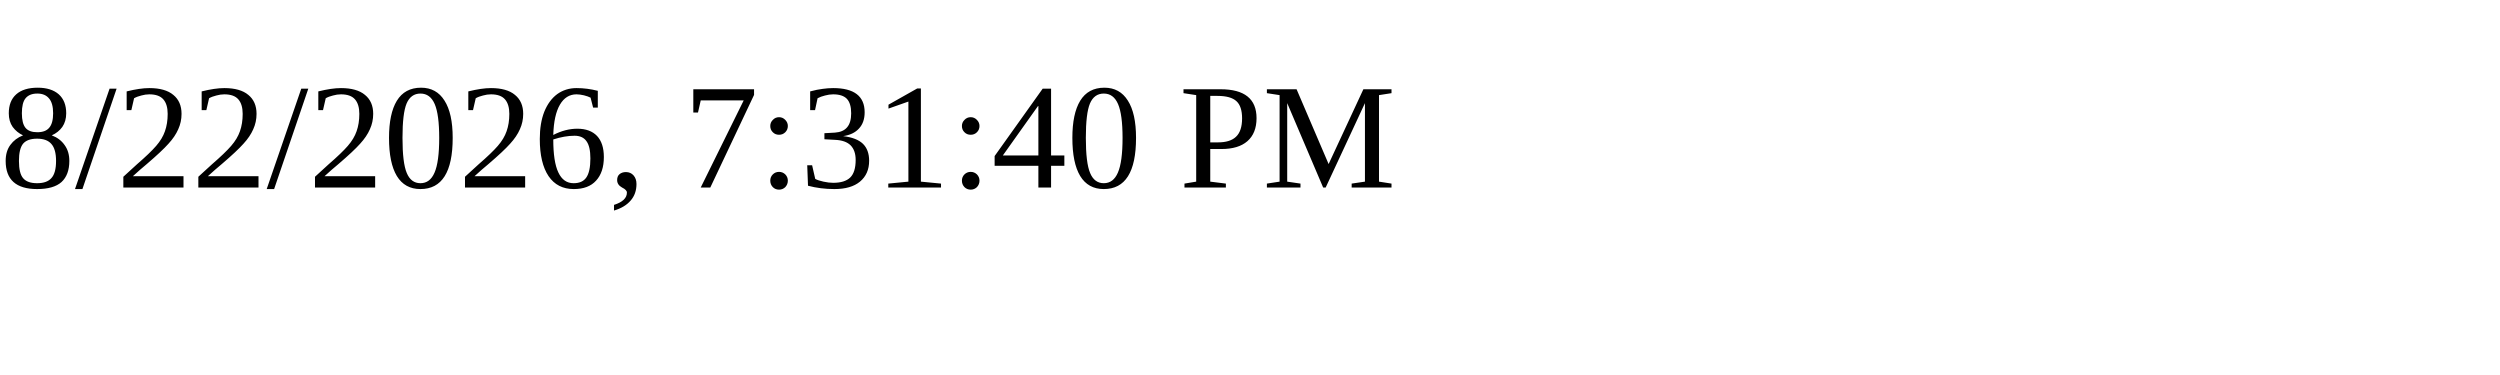
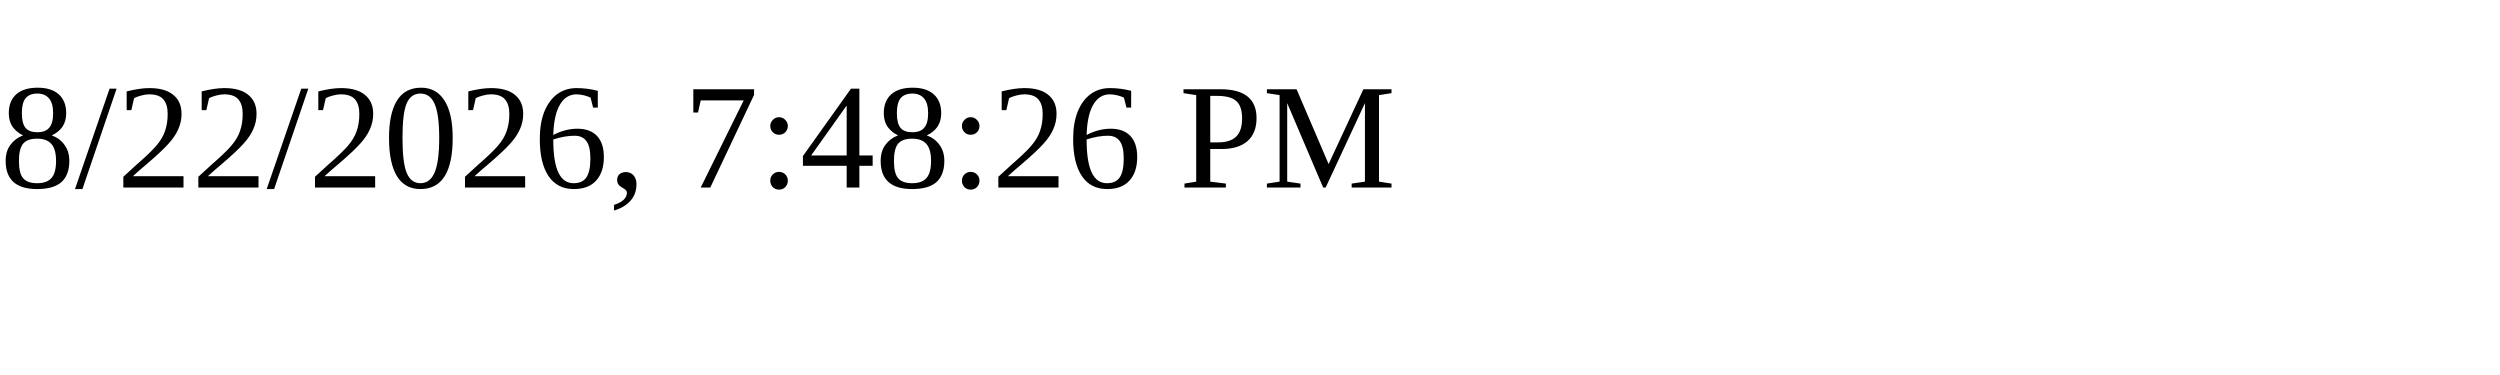
<svg xmlns="http://www.w3.org/2000/svg" height="30" width="200">
-   <text x="0" y="15">8/22/2026, 7:31:40 PM</text>
+   <text x="0" y="15">8/22/2026, 7:48:26 PM</text>
</svg>
